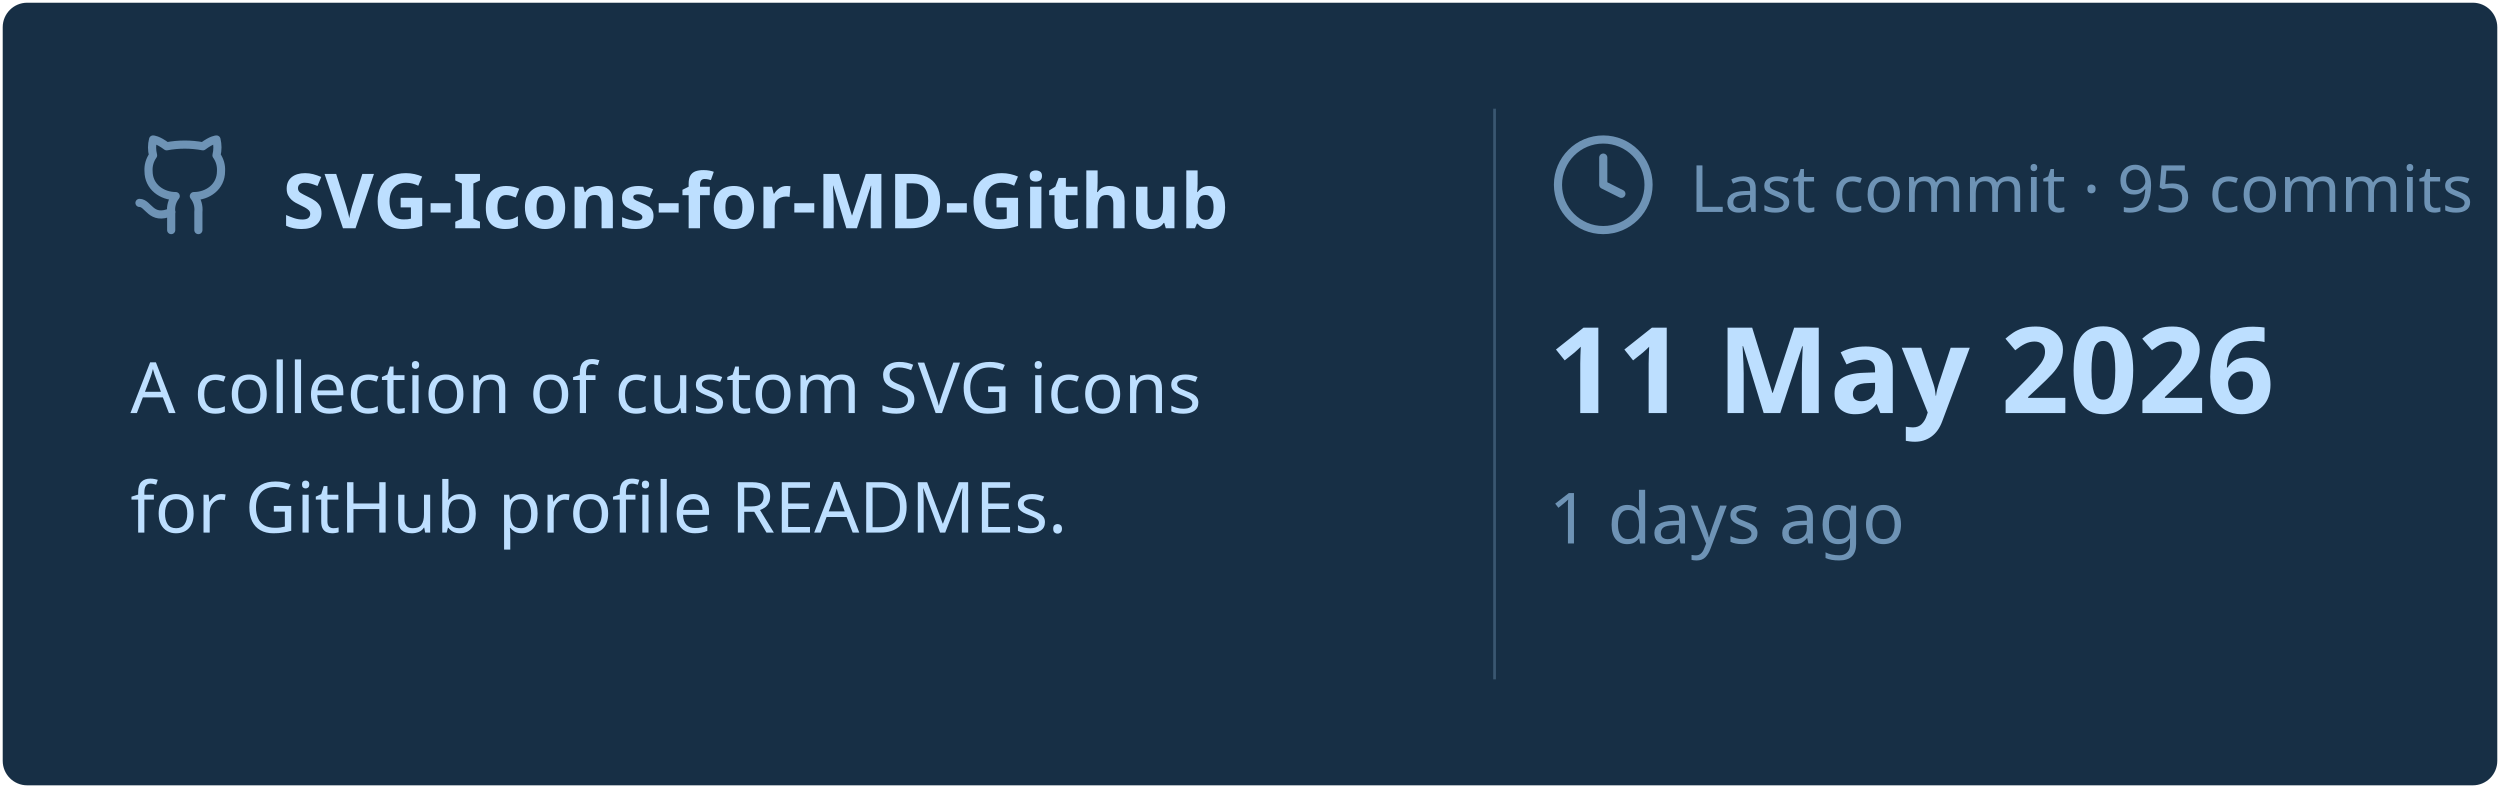
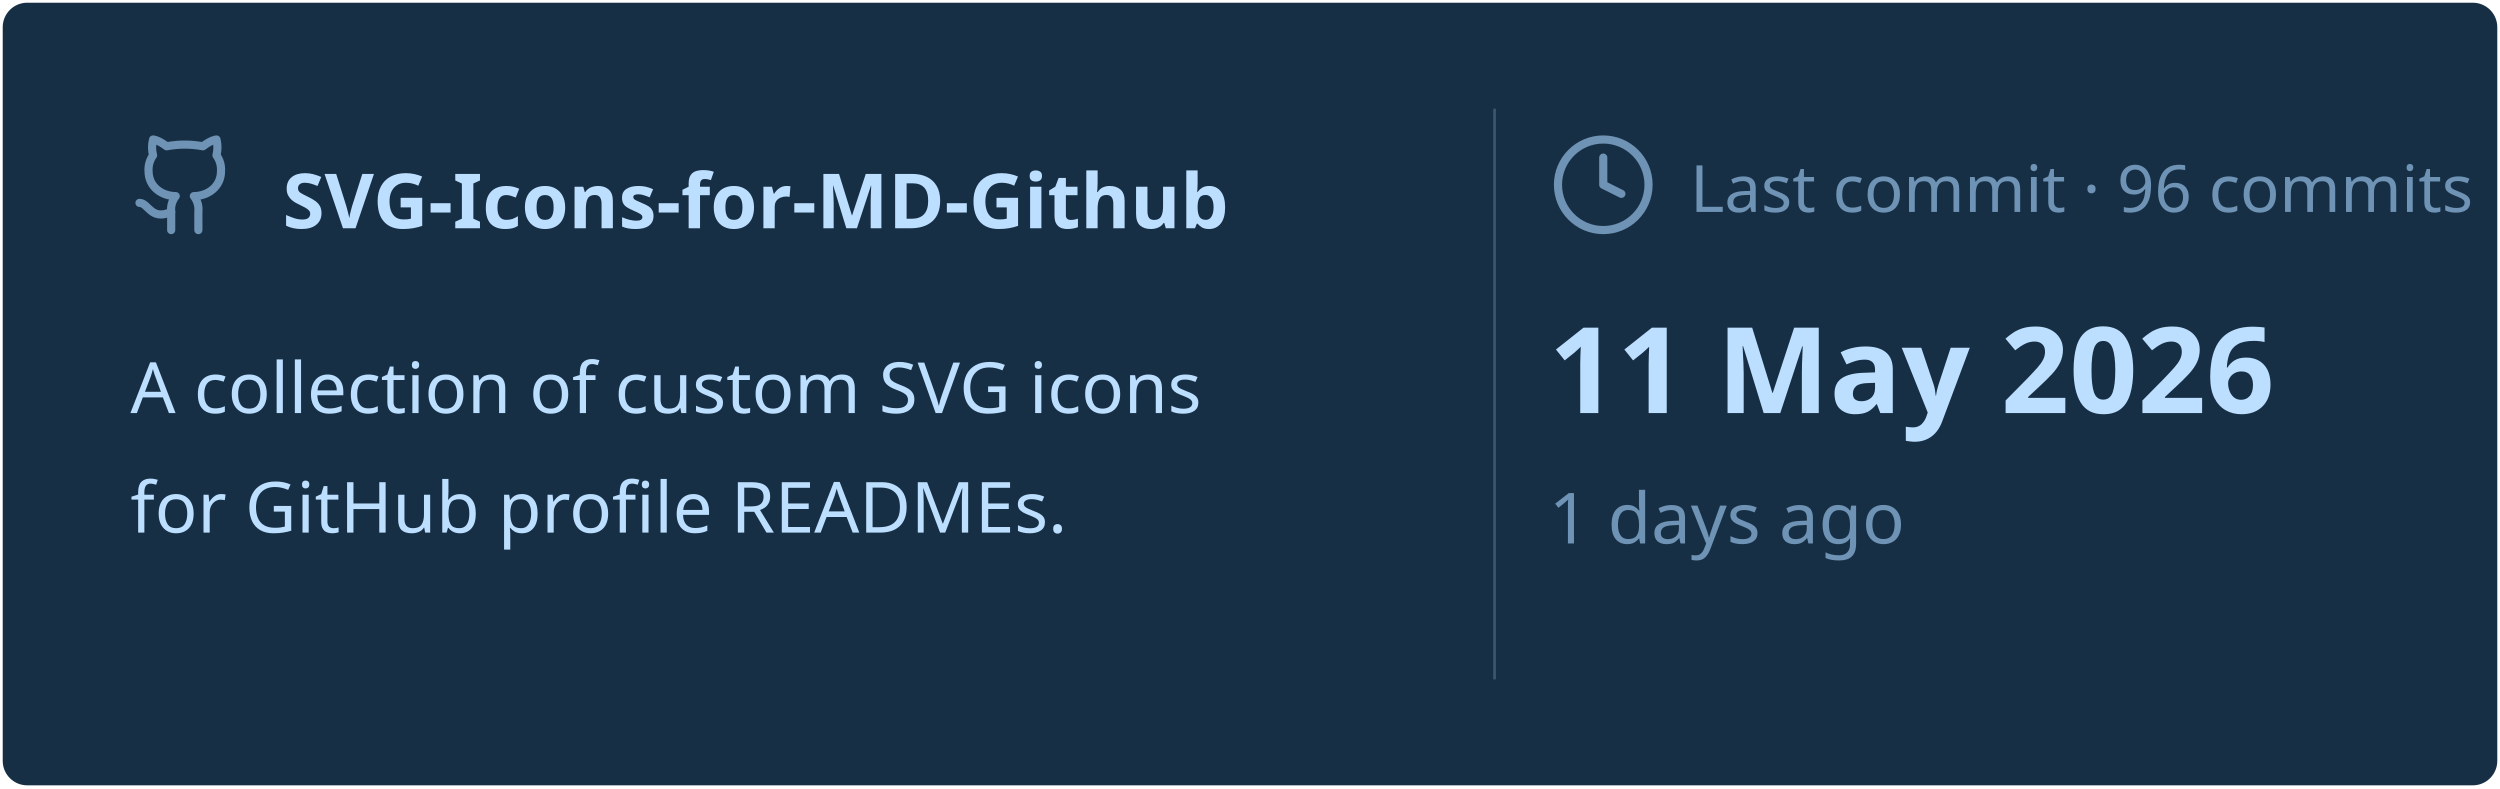
<svg xmlns="http://www.w3.org/2000/svg" viewBox="0 0 460 145" width="460px" height="145px">
  <rect stroke="#000000" stroke-opacity="0" fill="#172F45" rx="4.5" x="0.5" y="0.5" width="459" height="144" />
  <g transform="translate(24, 42)">
    <svg x="0" y="-18" width="20" height="20" viewBox="0 0 24 24" fill="none" stroke="#6E93B5" stroke-width="1.8" stroke-linecap="round" stroke-linejoin="round">
      <path d="M15 22v-4a4.8 4.8 0 0 0-1-3.5c3 0 6-2 6-5.5.08-1.25-.27-2.48-1-3.5.28-1.15.28-2.35 0-3.5 0 0-1 0-3 1.5-2.64-.5-5.36-.5-8 0C6 2 5 2 5 2c-.3 1.15-.3 2.35 0 3.5A5.403 5.403 0 0 0 4 9c0 3.5 3 5.5 6 5.5-.39.49-.68 1.05-.85 1.65-.17.6-.22 1.23-.15 1.85v4" />
      <path d="M9 18c-4.51 2-5-2-7-2" />
    </svg>
    <text x="28" y="0" font-family="&quot;Segoe UI&quot;, Ubuntu, sans-serif" font-size="14" font-weight="700" fill="#BDDFFF">SVG-Icons-for-MD-Github</text>
  </g>
  <text x="24" y="76" font-family="&quot;Segoe UI&quot;, Ubuntu, sans-serif" font-size="13" font-weight="400" fill="#BDDFFF">A collection of custom SVG icons</text>
  <text x="24" y="98" font-family="&quot;Segoe UI&quot;, Ubuntu, sans-serif" font-size="13" font-weight="400" fill="#BDDFFF">for GitHub profile READMEs.</text>
  <line x1="275" y1="20" x2="275" y2="125" stroke="#6E93B5" stroke-width="0.5" stroke-opacity="0.4" />
  <svg x="285" y="24" width="20" height="20" viewBox="0 0 24 24" fill="none" stroke="#6E93B5" stroke-width="1.8" stroke-linecap="round" stroke-linejoin="round">
    <circle cx="12" cy="12" r="10" />
    <polyline points="12 6 12 12 16 14" />
  </svg>
-   <text x="311" y="39" font-family="&quot;Segoe UI&quot;, Ubuntu, sans-serif" font-size="12" font-weight="400" fill="#6E93B5">Last commit · 95 commits</text>
+   <text x="311" y="39" font-family="&quot;Segoe UI&quot;, Ubuntu, sans-serif" font-size="12" font-weight="400" fill="#6E93B5">Last commit · 96 commits</text>
  <text x="285" y="76" font-family="&quot;Segoe UI&quot;, Ubuntu, sans-serif" font-size="22" font-weight="700" fill="#BDDFFF">11 May 2026</text>
  <text x="285" y="100" font-family="&quot;Segoe UI&quot;, Ubuntu, sans-serif" font-size="13" font-weight="400" fill="#6E93B5">1 days ago</text>
</svg>
